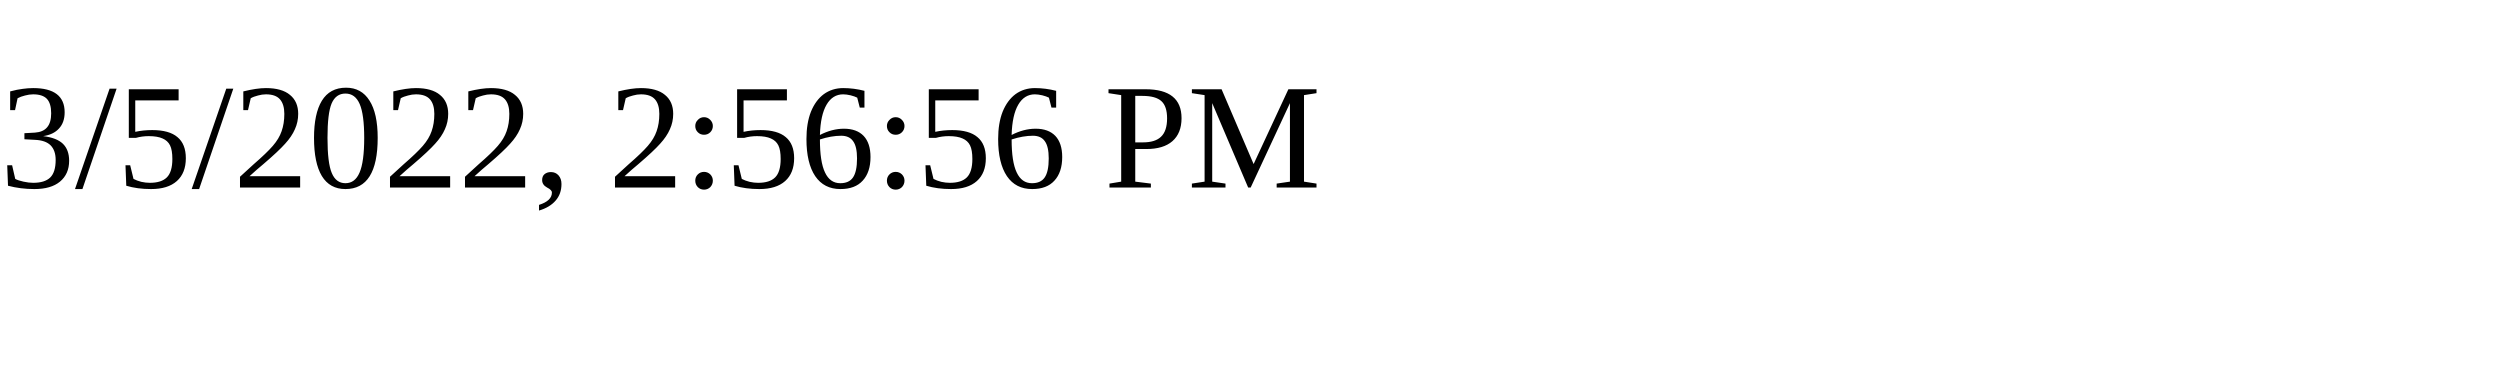
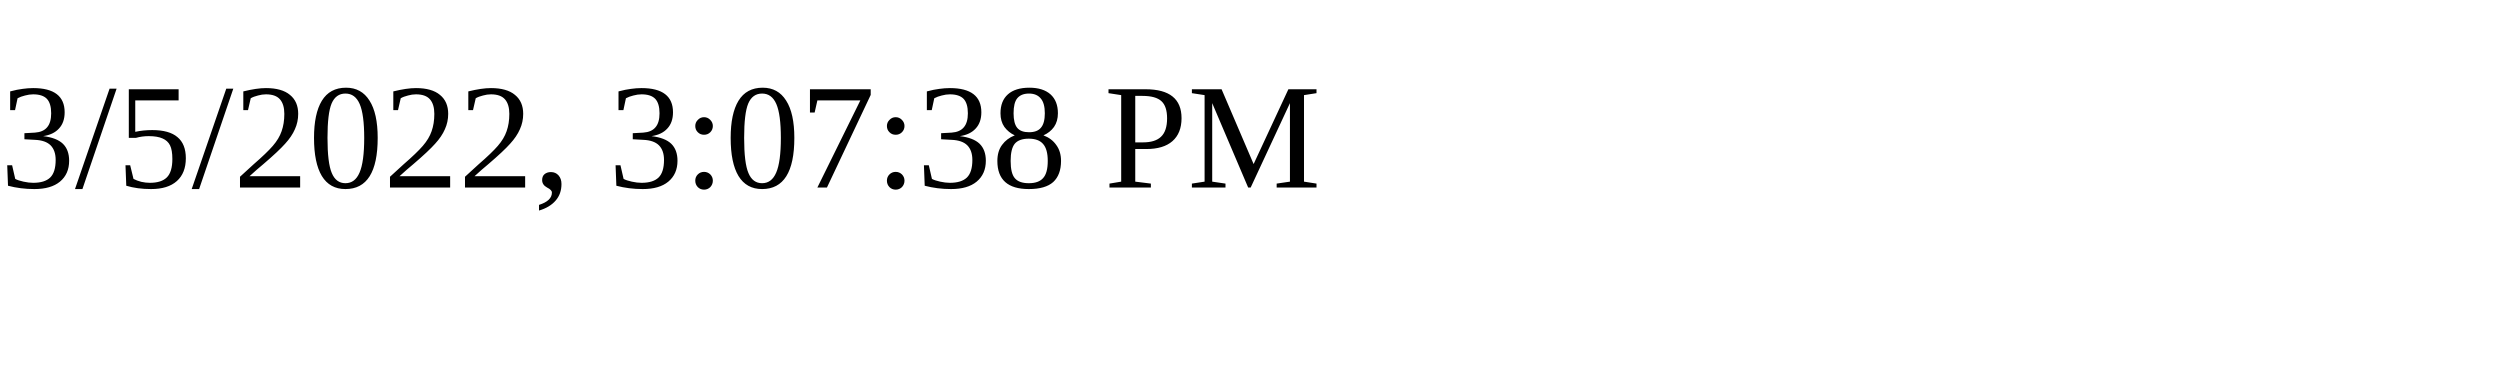
<svg xmlns="http://www.w3.org/2000/svg" height="30" width="200">
-   <text x="0" y="15">3/5/2022, 2:56:56 PM</text>
+   <text x="0" y="15">3/5/2022, 3:07:38 PM</text>
</svg>
